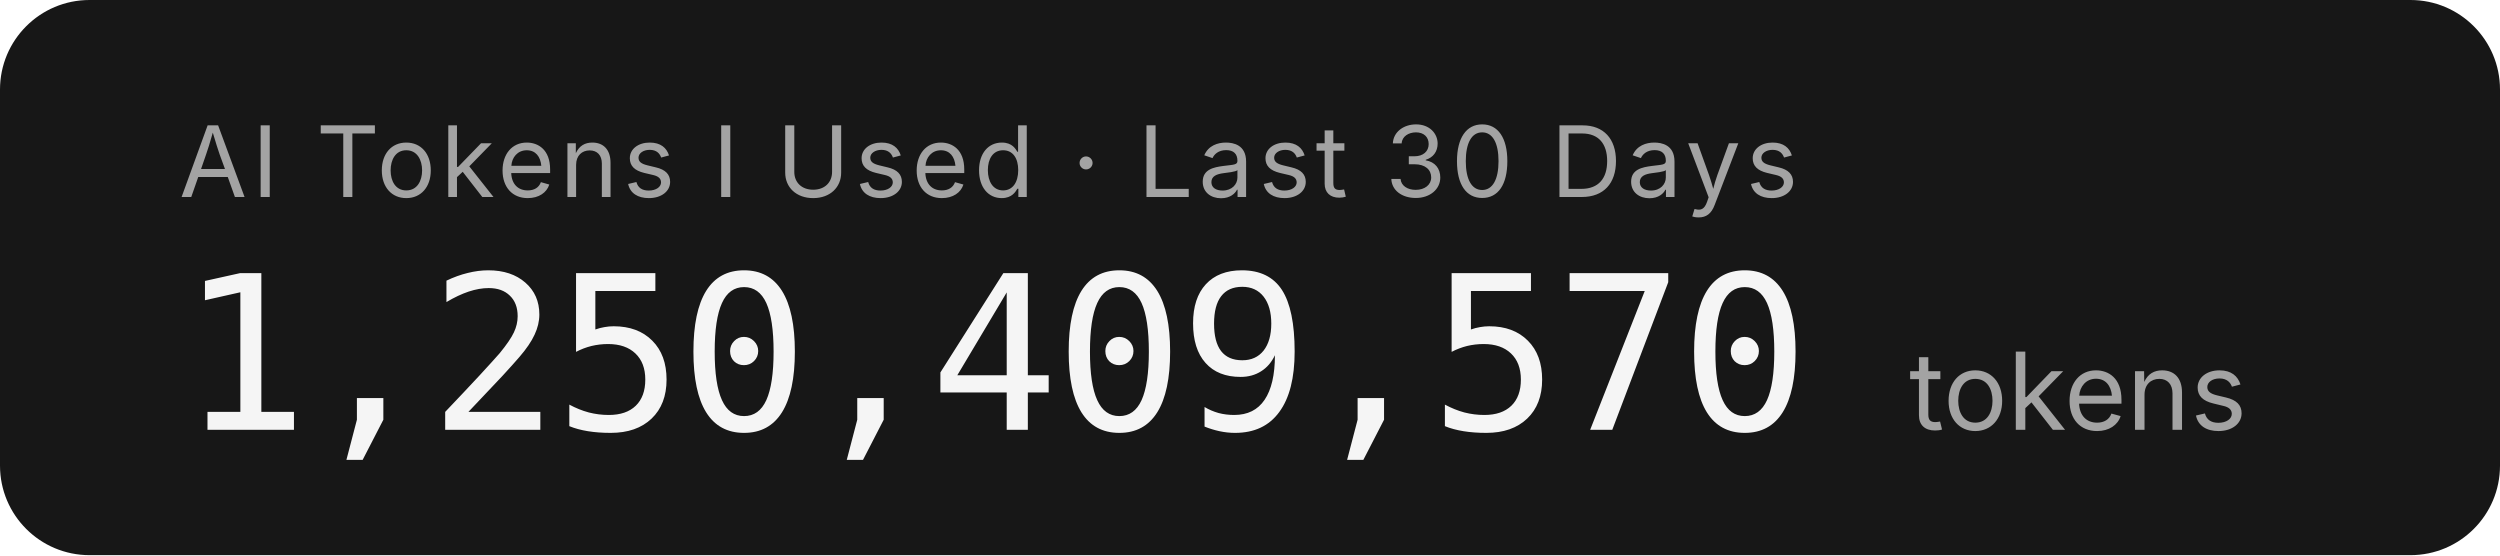
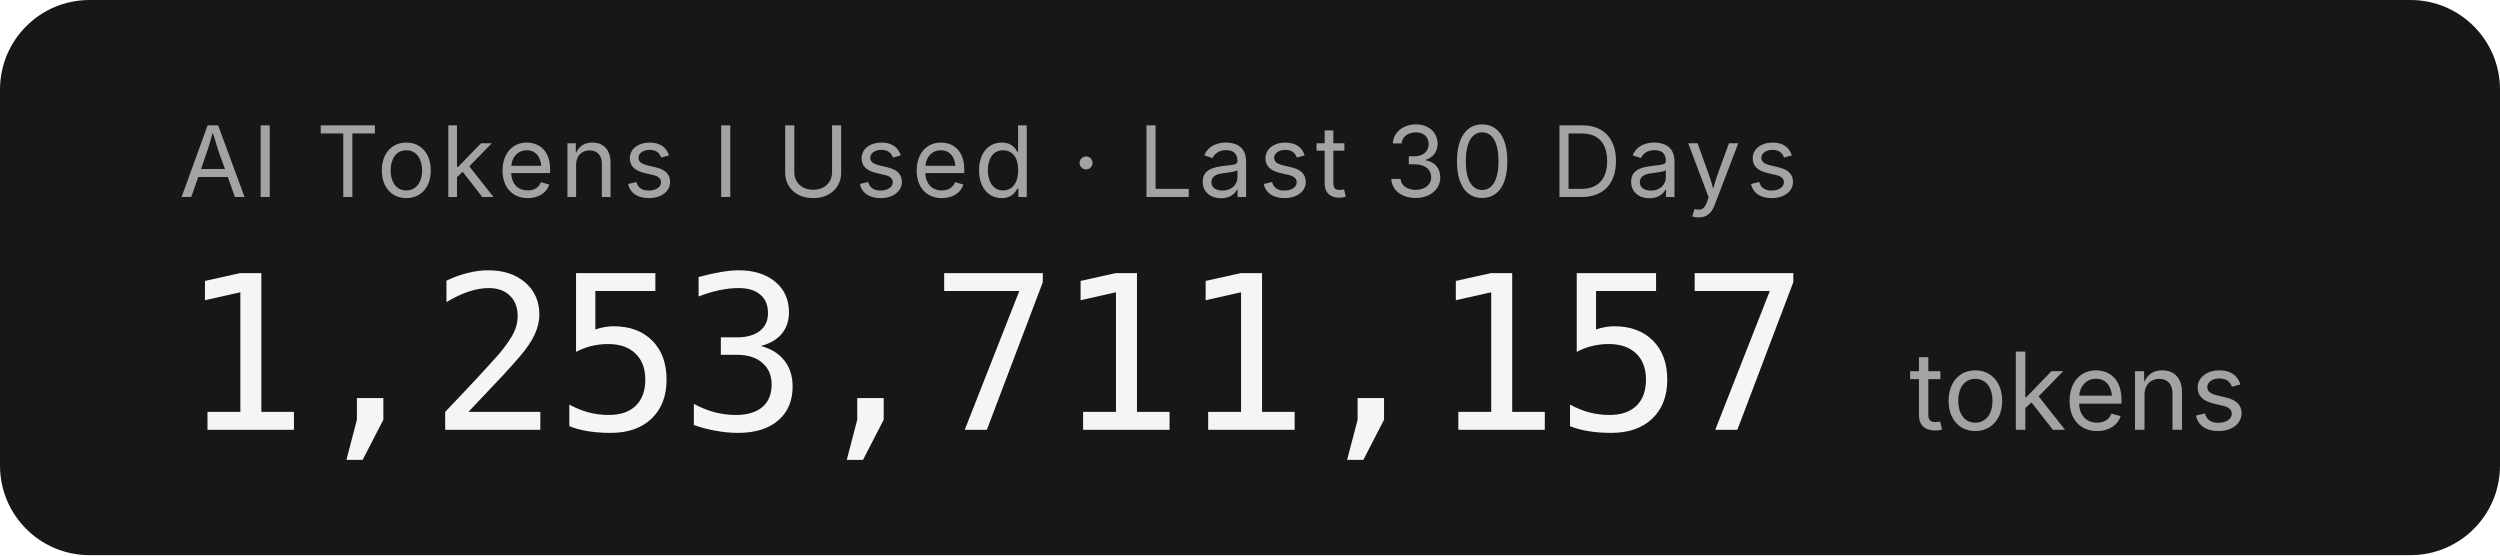
- <svg xmlns="http://www.w3.org/2000/svg" width="279.2" height="62" role="img" aria-label="AI Tokens I Used · Last 30 Days: 1,250,409,570 tokens">
+ <svg xmlns="http://www.w3.org/2000/svg" width="279.2" height="62" role="img" aria-label="AI Tokens I Used · Last 30 Days: 1,253,711,157 tokens">
  <rect width="279.2" height="62" rx="10" fill="#171717" />
  <g font-family="'Inter','SF Pro Display',-apple-system,'Segoe UI',sans-serif">
    <text x="20" y="22" fill="#a3a3a3" font-size="11" letter-spacing="0.05em">AI Tokens I Used · Last 30 Days</text>
-     <text x="20" y="48" fill="#f5f5f5" font-size="24" font-weight="300" font-family="'SF Mono','Cascadia Code','Consolas',monospace" letter-spacing="-0.02em">1,250,409,570</text>
+     <text x="20" y="48" fill="#f5f5f5" font-size="24" font-weight="300" font-family="'SF Mono','Cascadia Code','Consolas',monospace" letter-spacing="-0.02em">1,253,711,157</text>
    <text x="213.2" y="48" fill="#a3a3a3" font-size="12">tokens</text>
  </g>
</svg>
